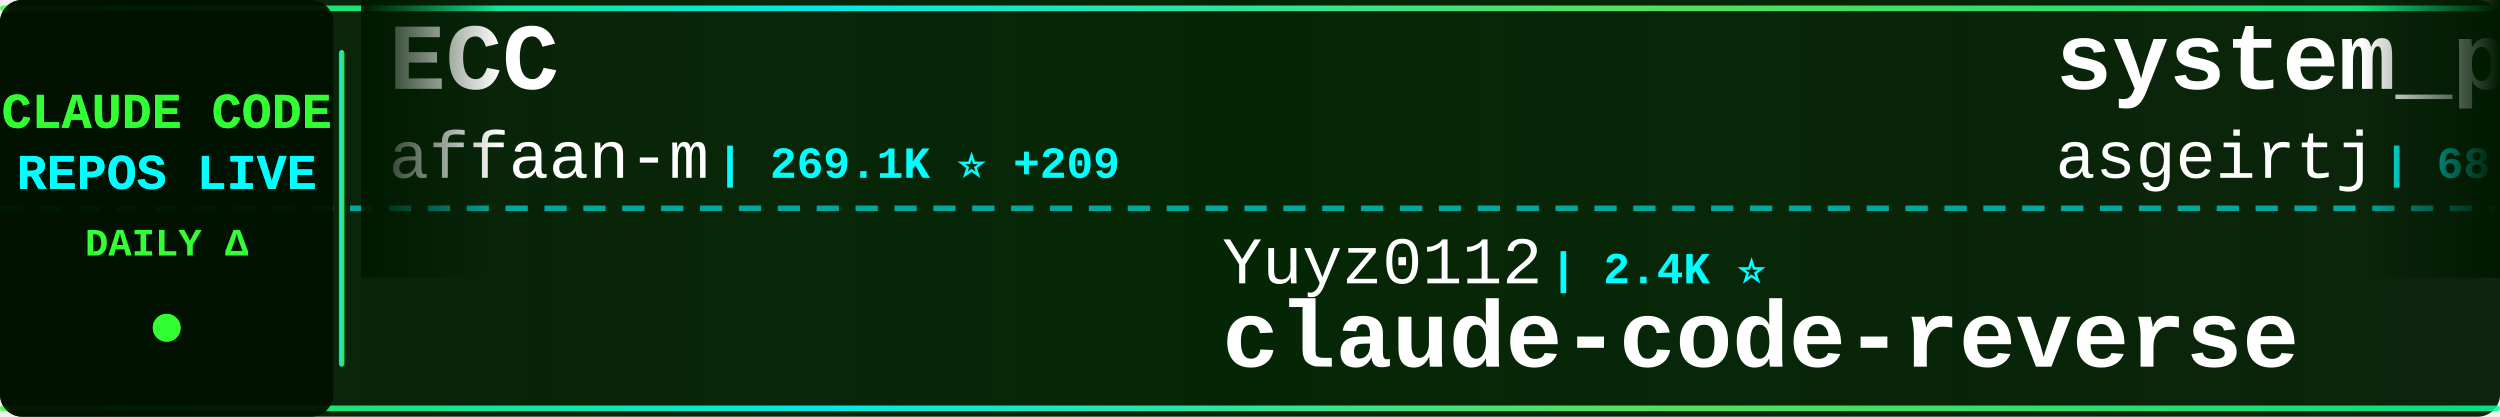
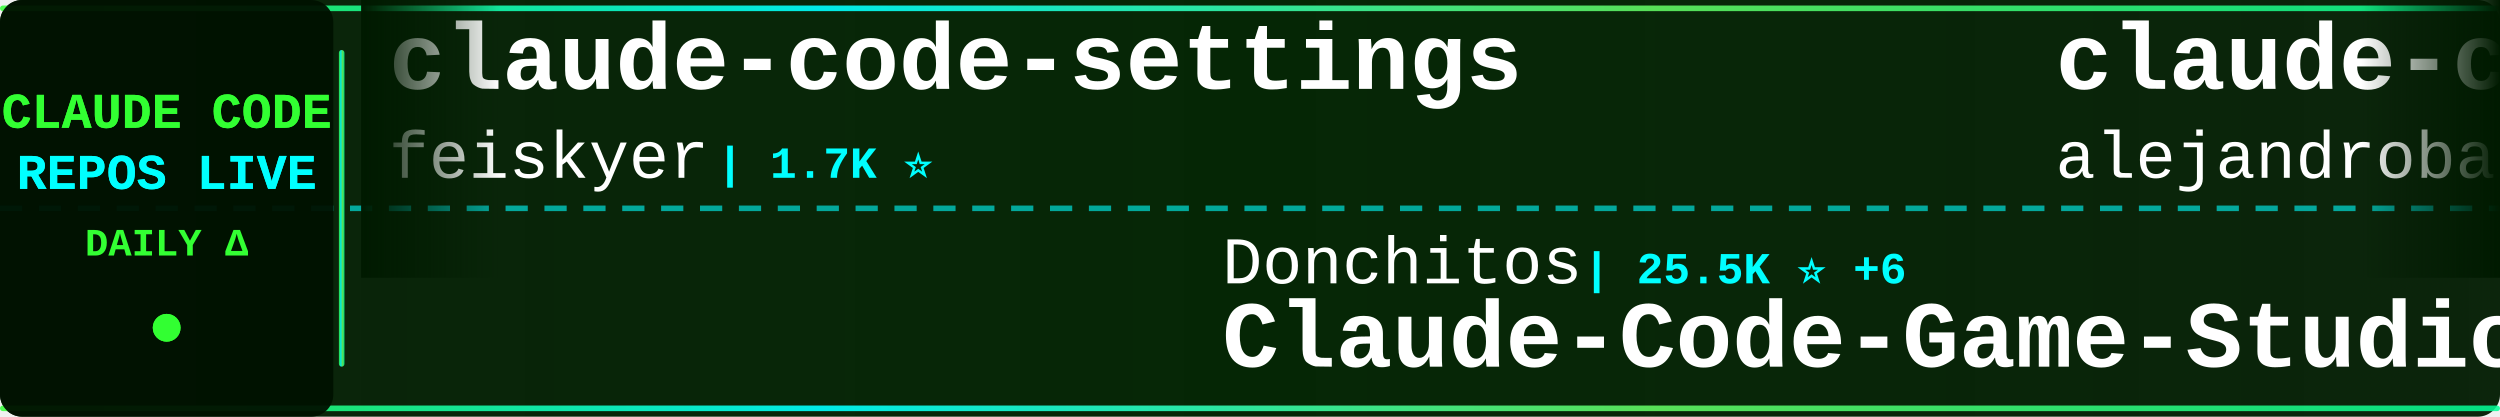
<svg xmlns="http://www.w3.org/2000/svg" width="900" height="150">
  <defs>
    <linearGradient id="tickerBg" x1="0%" y1="0%" x2="100%" y2="0%">
      <stop offset="0%" style="stop-color:#001a00;stop-opacity:0.95" />
      <stop offset="50%" style="stop-color:#002200;stop-opacity:0.98" />
      <stop offset="100%" style="stop-color:#001a00;stop-opacity:0.95" />
    </linearGradient>
    <linearGradient id="borderGrad" x1="0%" y1="0%" x2="100%" y2="0%">
      <stop offset="0%" style="stop-color:#33ff33;stop-opacity:0.85">
        <animate attributeName="stop-opacity" values="0.85;1;0.85" dur="2s" repeatCount="indefinite" />
      </stop>
      <stop offset="33%" style="stop-color:#00ffff;stop-opacity:0.9">
        <animate attributeName="stop-opacity" values="0.9;1;0.9" dur="2.2s" repeatCount="indefinite" />
      </stop>
      <stop offset="66%" style="stop-color:#66ff66;stop-opacity:0.85">
        <animate attributeName="stop-opacity" values="0.85;1;0.85" dur="1.8s" repeatCount="indefinite" />
      </stop>
      <stop offset="100%" style="stop-color:#00ff99;stop-opacity:0.85">
        <animate attributeName="stop-opacity" values="0.85;1;0.85" dur="2s" repeatCount="indefinite" />
      </stop>
    </linearGradient>
    <filter id="textGlow">
      <feGaussianBlur stdDeviation="0.1" result="coloredBlur" />
      <feMerge>
        <feMergeNode in="coloredBlur" />
        <feMergeNode in="SourceGraphic" />
      </feMerge>
    </filter>
    <filter id="metricGlow">
      <feGaussianBlur stdDeviation="0.2" result="coloredBlur" />
      <feMerge>
        <feMergeNode in="coloredBlur" />
        <feMergeNode in="SourceGraphic" />
      </feMerge>
    </filter>
    <linearGradient id="leftFade" x1="0%" y1="0%" x2="100%" y2="0%">
      <stop offset="0%" style="stop-color:#001a00;stop-opacity:1" />
      <stop offset="100%" style="stop-color:#001a00;stop-opacity:0" />
    </linearGradient>
    <linearGradient id="rightFade" x1="0%" y1="0%" x2="100%" y2="0%">
      <stop offset="0%" style="stop-color:#001a00;stop-opacity:0" />
      <stop offset="100%" style="stop-color:#001a00;stop-opacity:1" />
    </linearGradient>
  </defs>
  <rect width="900" height="150" fill="url(#tickerBg)" rx="8" />
  <rect x="0" y="2" width="900" height="2" fill="url(#borderGrad)" rx="1" />
  <rect x="0" y="146" width="900" height="2" fill="url(#borderGrad)" rx="1" />
  <line x1="0" y1="75" x2="900" y2="75" stroke="#00ffff" stroke-width="2" stroke-dasharray="8 6" opacity="0.6" />
  <rect x="0" y="0" width="120" height="150" fill="#001100" opacity="0.95" rx="8" />
  <text x="60" y="46" font-family="'Courier New', monospace" font-size="18" font-weight="bold" fill="#33ff33" text-anchor="middle" filter="url(#textGlow)">
    CLAUDE CODE
  </text>
  <text x="60" y="68" font-family="'Courier New', monospace" font-size="18" font-weight="bold" fill="#00ffff" text-anchor="middle" filter="url(#textGlow)">
    REPOS LIVE
  </text>
  <text x="60" y="92" font-family="'Courier New', monospace" font-size="14" font-weight="bold" fill="#33ff33" text-anchor="middle">
    DAILY Δ
  </text>
  <circle cx="60" cy="118" r="5" fill="#33ff33" filter="url(#metricGlow)">
    <animate attributeName="r" values="4;6;4" dur="1.5s" repeatCount="indefinite" />
    <animate attributeName="opacity" values="0.6;1;0.6" dur="1.5s" repeatCount="indefinite" />
  </circle>
  <rect x="122" y="18" width="2" height="114" fill="url(#borderGrad)" rx="1" />
  <clipPath id="tickerClip">
    <rect x="130" y="0" width="770" height="150" />
  </clipPath>
  <g clip-path="url(#tickerClip)">
    <g id="tickerItems">
      <animateTransform attributeName="transform" attributeType="XML" type="translate" from="0 0" to="-3000 0" dur="54s" repeatCount="indefinite" />
      <g transform="translate(0, 0)">
-         <text x="140" y="32" font-family="'Courier New', monospace" font-size="34" font-weight="bold" fill="#ffffff">ECC</text>
-         <text x="140" y="64" font-family="'Courier New', monospace" font-size="24" font-weight="normal" fill="#ffffff" opacity="1.0">affaan-m</text>
-         <text x="258" y="64" font-family="'Courier New', monospace" font-size="16" font-weight="bold" fill="#00ffff"> | 269.1K ⭐ +209</text>
+         <text x="140" y="32" font-family="'Courier New', monospace" font-size="34" font-weight="bold" fill="#ffffff">claude-code-settings</text>
+         <text x="140" y="64" font-family="'Courier New', monospace" font-size="24" font-weight="normal" fill="#ffffff" opacity="1.0">feiskyer</text>
+         <text x="258" y="64" font-family="'Courier New', monospace" font-size="16" font-weight="bold" fill="#00ffff"> | 1.7K ⭐</text>
      </g>
      <g transform="translate(300, 0)">
-         <text x="140" y="102" font-family="'Courier New', monospace" font-size="24" font-weight="normal" fill="#ffffff" opacity="1.0">Yuyz0112</text>
-         <text x="258" y="102" font-family="'Courier New', monospace" font-size="16" font-weight="bold" fill="#00ffff"> | 2.4K ⭐</text>
-         <text x="140" y="132" font-family="'Courier New', monospace" font-size="34" font-weight="bold" fill="#ffffff">claude-code-reverse</text>
+         <text x="140" y="102" font-family="'Courier New', monospace" font-size="24" font-weight="normal" fill="#ffffff" opacity="1.0">Donchitos</text>
+         <text x="270" y="102" font-family="'Courier New', monospace" font-size="16" font-weight="bold" fill="#00ffff"> | 25.5K ⭐ +6</text>
+         <text x="140" y="132" font-family="'Courier New', monospace" font-size="34" font-weight="bold" fill="#ffffff">Claude-Code-Game-Studios</text>
      </g>
      <g transform="translate(600, 0)">
-         <text x="140" y="32" font-family="'Courier New', monospace" font-size="34" font-weight="bold" fill="#ffffff">system_prompts_leaks</text>
-         <text x="140" y="64" font-family="'Courier New', monospace" font-size="24" font-weight="normal" fill="#ffffff" opacity="1.0">asgeirtj</text>
-         <text x="258" y="64" font-family="'Courier New', monospace" font-size="16" font-weight="bold" fill="#00ffff"> | 68.6K ⭐ +19</text>
+         <text x="140" y="32" font-family="'Courier New', monospace" font-size="34" font-weight="bold" fill="#ffffff">claude-code-from-source</text>
+         <text x="140" y="64" font-family="'Courier New', monospace" font-size="24" font-weight="normal" fill="#ffffff" opacity="1.0">alejandrobalderas</text>
+         <text x="366" y="64" font-family="'Courier New', monospace" font-size="16" font-weight="bold" fill="#00ffff"> | 3.0K ⭐</text>
      </g>
      <g transform="translate(900, 0)">
-         <text x="140" y="102" font-family="'Courier New', monospace" font-size="24" font-weight="normal" fill="#ffffff" opacity="1.0">ChrisWiles</text>
-         <text x="282" y="102" font-family="'Courier New', monospace" font-size="16" font-weight="bold" fill="#00ffff"> | 6.1K ⭐</text>
-         <text x="140" y="132" font-family="'Courier New', monospace" font-size="34" font-weight="bold" fill="#ffffff">claude-code-showcase</text>
+         <text x="140" y="102" font-family="'Courier New', monospace" font-size="24" font-weight="normal" fill="#ffffff" opacity="1.0">pengchengneo</text>
+         <text x="306" y="102" font-family="'Courier New', monospace" font-size="16" font-weight="bold" fill="#00ffff"> | 1.8K ⭐</text>
+         <text x="140" y="132" font-family="'Courier New', monospace" font-size="34" font-weight="bold" fill="#ffffff">Claude-Code</text>
      </g>
      <g transform="translate(1200, 0)">
-         <text x="140" y="32" font-family="'Courier New', monospace" font-size="34" font-weight="bold" fill="#ffffff">claude-code-prompts</text>
-         <text x="140" y="64" font-family="'Courier New', monospace" font-size="24" font-weight="normal" fill="#ffffff" opacity="1.0">repowise-dev</text>
-         <text x="306" y="64" font-family="'Courier New', monospace" font-size="16" font-weight="bold" fill="#00ffff"> | 1.2K ⭐ +1</text>
+         <text x="140" y="32" font-family="'Courier New', monospace" font-size="34" font-weight="bold" fill="#ffffff">claude-code-hooks-master...</text>
+         <text x="140" y="64" font-family="'Courier New', monospace" font-size="24" font-weight="normal" fill="#ffffff" opacity="1.0">disler</text>
+         <text x="234" y="64" font-family="'Courier New', monospace" font-size="16" font-weight="bold" fill="#00ffff"> | 3.9K ⭐ +1</text>
      </g>
      <g transform="translate(1500, 0)">
-         <text x="140" y="102" font-family="'Courier New', monospace" font-size="24" font-weight="normal" fill="#ffffff" opacity="1.0">frankbria</text>
-         <text x="270" y="102" font-family="'Courier New', monospace" font-size="16" font-weight="bold" fill="#00ffff"> | 9.6K ⭐</text>
-         <text x="140" y="132" font-family="'Courier New', monospace" font-size="34" font-weight="bold" fill="#ffffff">ralph-claude-code</text>
+         <text x="140" y="102" font-family="'Courier New', monospace" font-size="24" font-weight="normal" fill="#ffffff" opacity="1.0">sugyan</text>
+         <text x="234" y="102" font-family="'Courier New', monospace" font-size="16" font-weight="bold" fill="#00ffff"> | 1.1K ⭐</text>
+         <text x="140" y="132" font-family="'Courier New', monospace" font-size="34" font-weight="bold" fill="#ffffff">claude-code-webui</text>
      </g>
      <g transform="translate(1800, 0)">
-         <text x="140" y="32" font-family="'Courier New', monospace" font-size="34" font-weight="bold" fill="#ffffff">Claude-Code-Game-Studios</text>
-         <text x="140" y="64" font-family="'Courier New', monospace" font-size="24" font-weight="normal" fill="#ffffff" opacity="1.0">Donchitos</text>
-         <text x="270" y="64" font-family="'Courier New', monospace" font-size="16" font-weight="bold" fill="#00ffff"> | 25.5K ⭐ +10</text>
+         <text x="140" y="32" font-family="'Courier New', monospace" font-size="34" font-weight="bold" fill="#ffffff">claude-code-analysis</text>
+         <text x="140" y="64" font-family="'Courier New', monospace" font-size="24" font-weight="normal" fill="#ffffff" opacity="1.0">liuup</text>
+         <text x="222" y="64" font-family="'Courier New', monospace" font-size="16" font-weight="bold" fill="#00ffff"> | 4.0K ⭐ +1</text>
      </g>
      <g transform="translate(2100, 0)">
-         <text x="140" y="102" font-family="'Courier New', monospace" font-size="24" font-weight="normal" fill="#ffffff" opacity="1.0">ccplugins</text>
-         <text x="270" y="102" font-family="'Courier New', monospace" font-size="16" font-weight="bold" fill="#00ffff"> | 955 ⭐ +1</text>
-         <text x="140" y="132" font-family="'Courier New', monospace" font-size="34" font-weight="bold" fill="#ffffff">awesome-claude-code-plug...</text>
+         <text x="140" y="102" font-family="'Courier New', monospace" font-size="24" font-weight="normal" fill="#ffffff" opacity="1.0">digitalsamba</text>
+         <text x="306" y="102" font-family="'Courier New', monospace" font-size="16" font-weight="bold" fill="#00ffff"> | 2.1K ⭐ +2</text>
+         <text x="140" y="132" font-family="'Courier New', monospace" font-size="34" font-weight="bold" fill="#ffffff">claude-code-video-toolki...</text>
      </g>
      <g transform="translate(2400, 0)">
-         <text x="140" y="32" font-family="'Courier New', monospace" font-size="34" font-weight="bold" fill="#ffffff">claude-code-templates</text>
-         <text x="140" y="64" font-family="'Courier New', monospace" font-size="24" font-weight="normal" fill="#ffffff" opacity="1.0">davila7</text>
-         <text x="246" y="64" font-family="'Courier New', monospace" font-size="16" font-weight="bold" fill="#00ffff"> | 32.1K ⭐ +32</text>
+         <text x="140" y="32" font-family="'Courier New', monospace" font-size="34" font-weight="bold" fill="#ffffff">claude-code-harness</text>
+         <text x="140" y="64" font-family="'Courier New', monospace" font-size="24" font-weight="normal" fill="#ffffff" opacity="1.0">Chachamaru127</text>
+         <text x="318" y="64" font-family="'Courier New', monospace" font-size="16" font-weight="bold" fill="#00ffff"> | 3.1K ⭐</text>
      </g>
      <g transform="translate(2700, 0)">
-         <text x="140" y="102" font-family="'Courier New', monospace" font-size="24" font-weight="normal" fill="#ffffff" opacity="1.0">Windy3f3f3f3f</text>
-         <text x="318" y="102" font-family="'Courier New', monospace" font-size="16" font-weight="bold" fill="#00ffff"> | 3.7K ⭐ +2</text>
-         <text x="140" y="132" font-family="'Courier New', monospace" font-size="34" font-weight="bold" fill="#ffffff">how-claude-code-works</text>
+         <text x="140" y="102" font-family="'Courier New', monospace" font-size="24" font-weight="normal" fill="#ffffff" opacity="1.0">shanraisshan</text>
+         <text x="306" y="102" font-family="'Courier New', monospace" font-size="16" font-weight="bold" fill="#00ffff"> | 66.6K ⭐ +57</text>
+         <text x="140" y="132" font-family="'Courier New', monospace" font-size="34" font-weight="bold" fill="#ffffff">claude-code-best-practic...</text>
      </g>
      <g transform="translate(3000, 0)">
-         <text x="140" y="32" font-family="'Courier New', monospace" font-size="34" font-weight="bold" fill="#ffffff">ECC</text>
-         <text x="140" y="64" font-family="'Courier New', monospace" font-size="24" font-weight="normal" fill="#ffffff" opacity="1.0">affaan-m</text>
-         <text x="258" y="64" font-family="'Courier New', monospace" font-size="16" font-weight="bold" fill="#00ffff"> | 269.1K ⭐ +209</text>
+         <text x="140" y="32" font-family="'Courier New', monospace" font-size="34" font-weight="bold" fill="#ffffff">claude-code-settings</text>
+         <text x="140" y="64" font-family="'Courier New', monospace" font-size="24" font-weight="normal" fill="#ffffff" opacity="1.0">feiskyer</text>
+         <text x="258" y="64" font-family="'Courier New', monospace" font-size="16" font-weight="bold" fill="#00ffff"> | 1.7K ⭐</text>
      </g>
      <g transform="translate(3300, 0)">
-         <text x="140" y="102" font-family="'Courier New', monospace" font-size="24" font-weight="normal" fill="#ffffff" opacity="1.0">Yuyz0112</text>
-         <text x="258" y="102" font-family="'Courier New', monospace" font-size="16" font-weight="bold" fill="#00ffff"> | 2.4K ⭐</text>
-         <text x="140" y="132" font-family="'Courier New', monospace" font-size="34" font-weight="bold" fill="#ffffff">claude-code-reverse</text>
+         <text x="140" y="102" font-family="'Courier New', monospace" font-size="24" font-weight="normal" fill="#ffffff" opacity="1.0">Donchitos</text>
+         <text x="270" y="102" font-family="'Courier New', monospace" font-size="16" font-weight="bold" fill="#00ffff"> | 25.5K ⭐ +6</text>
+         <text x="140" y="132" font-family="'Courier New', monospace" font-size="34" font-weight="bold" fill="#ffffff">Claude-Code-Game-Studios</text>
      </g>
      <g transform="translate(3600, 0)">
-         <text x="140" y="32" font-family="'Courier New', monospace" font-size="34" font-weight="bold" fill="#ffffff">system_prompts_leaks</text>
-         <text x="140" y="64" font-family="'Courier New', monospace" font-size="24" font-weight="normal" fill="#ffffff" opacity="1.0">asgeirtj</text>
-         <text x="258" y="64" font-family="'Courier New', monospace" font-size="16" font-weight="bold" fill="#00ffff"> | 68.6K ⭐ +19</text>
+         <text x="140" y="32" font-family="'Courier New', monospace" font-size="34" font-weight="bold" fill="#ffffff">claude-code-from-source</text>
+         <text x="140" y="64" font-family="'Courier New', monospace" font-size="24" font-weight="normal" fill="#ffffff" opacity="1.0">alejandrobalderas</text>
+         <text x="366" y="64" font-family="'Courier New', monospace" font-size="16" font-weight="bold" fill="#00ffff"> | 3.0K ⭐</text>
      </g>
      <g transform="translate(3900, 0)">
-         <text x="140" y="102" font-family="'Courier New', monospace" font-size="24" font-weight="normal" fill="#ffffff" opacity="1.0">ChrisWiles</text>
-         <text x="282" y="102" font-family="'Courier New', monospace" font-size="16" font-weight="bold" fill="#00ffff"> | 6.1K ⭐</text>
-         <text x="140" y="132" font-family="'Courier New', monospace" font-size="34" font-weight="bold" fill="#ffffff">claude-code-showcase</text>
+         <text x="140" y="102" font-family="'Courier New', monospace" font-size="24" font-weight="normal" fill="#ffffff" opacity="1.0">pengchengneo</text>
+         <text x="306" y="102" font-family="'Courier New', monospace" font-size="16" font-weight="bold" fill="#00ffff"> | 1.8K ⭐</text>
+         <text x="140" y="132" font-family="'Courier New', monospace" font-size="34" font-weight="bold" fill="#ffffff">Claude-Code</text>
      </g>
    </g>
  </g>
  <rect x="130" y="0" width="50" height="100" fill="url(#leftFade)" />
  <rect x="850" y="0" width="50" height="100" fill="url(#rightFade)" />
</svg>
